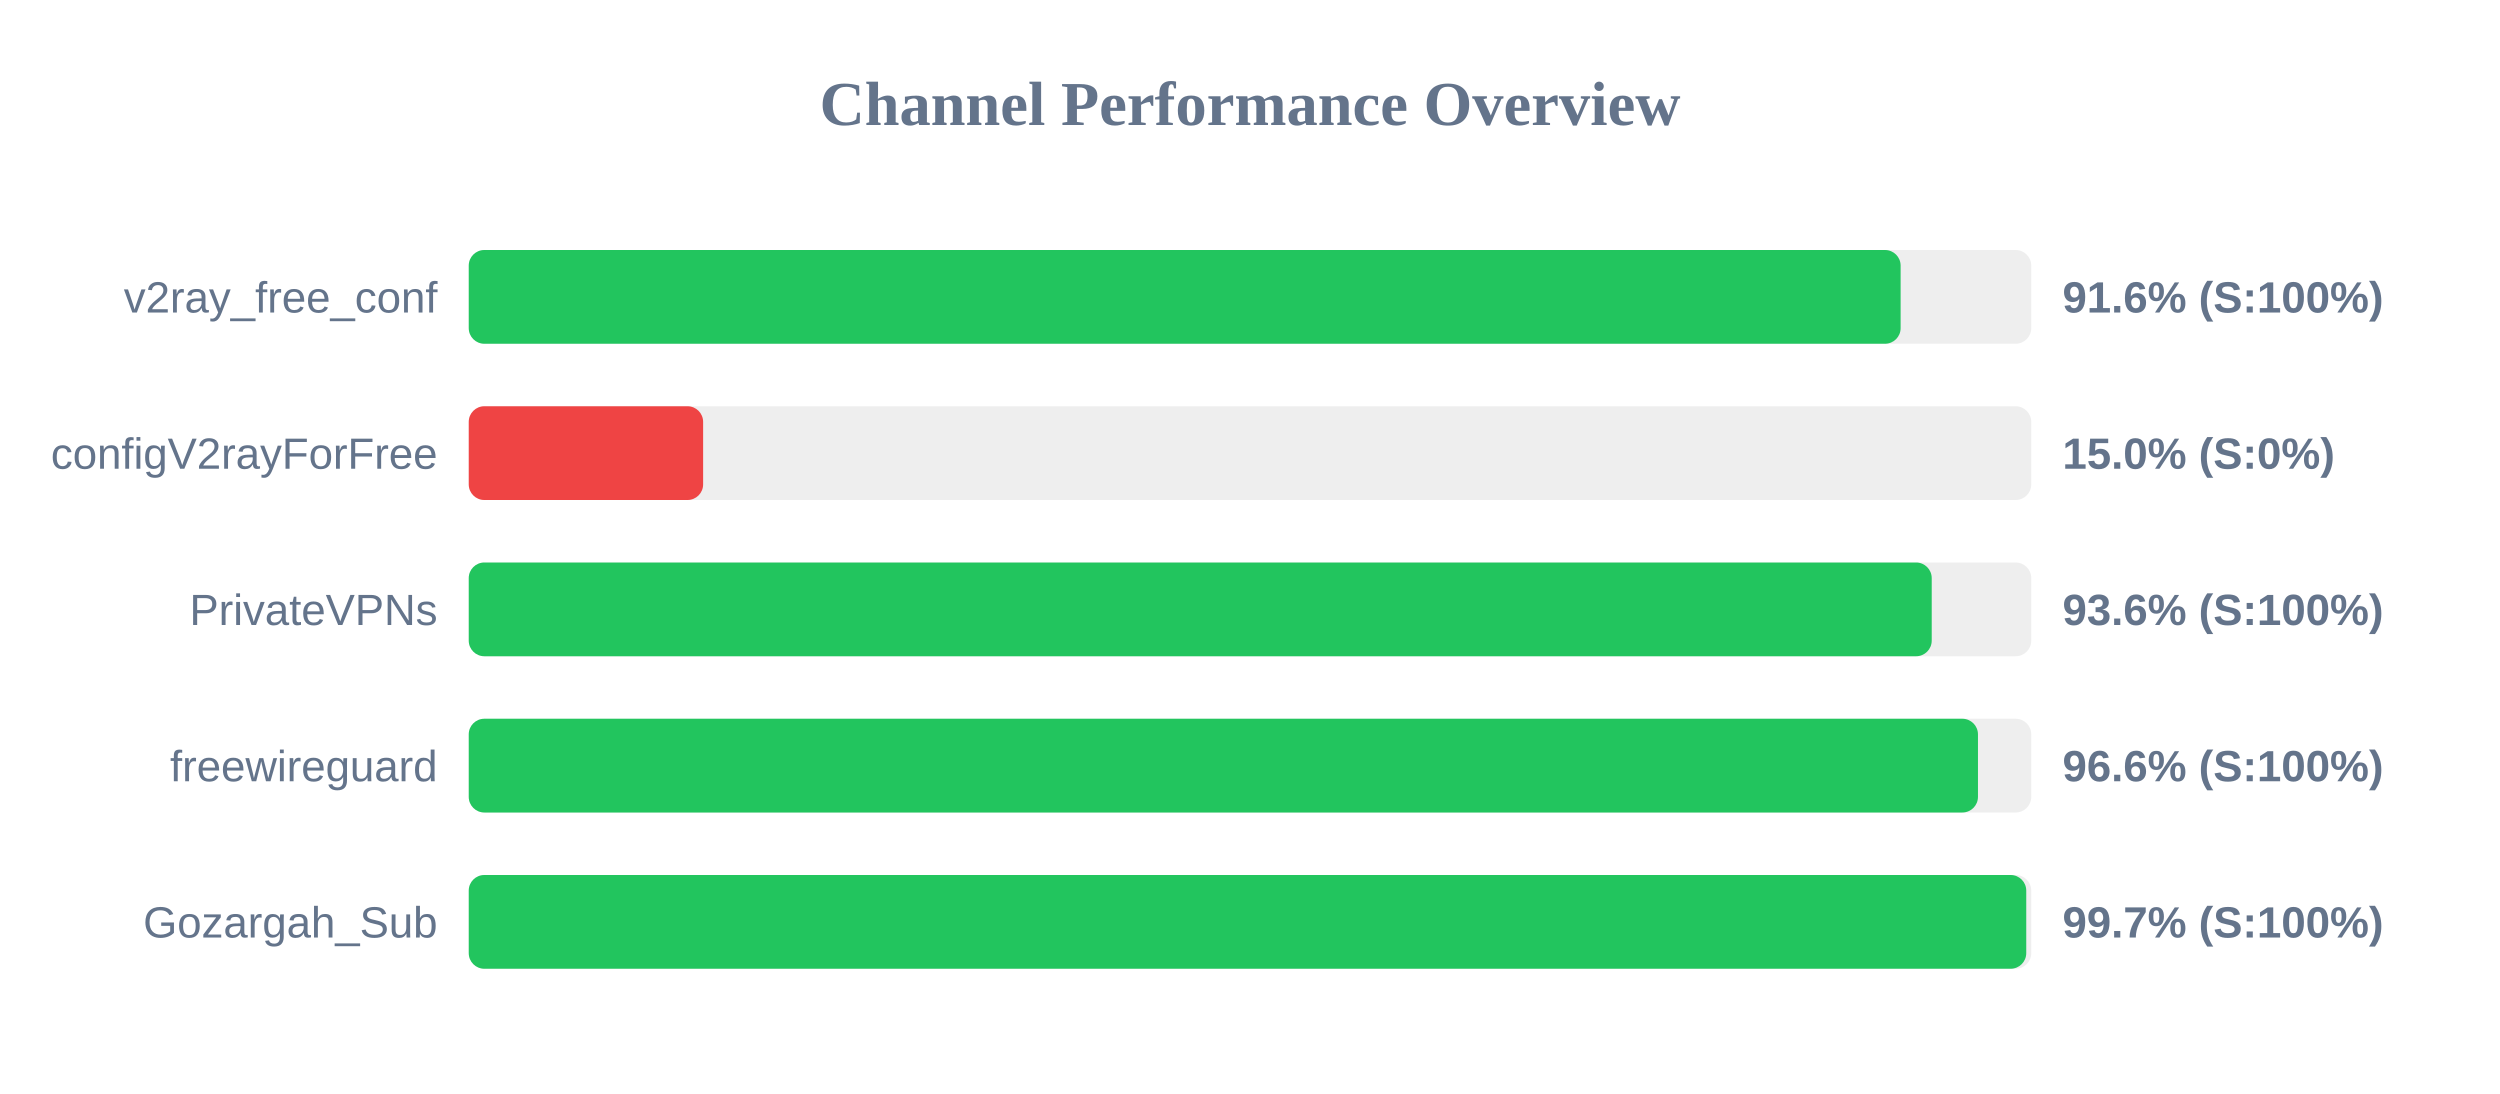
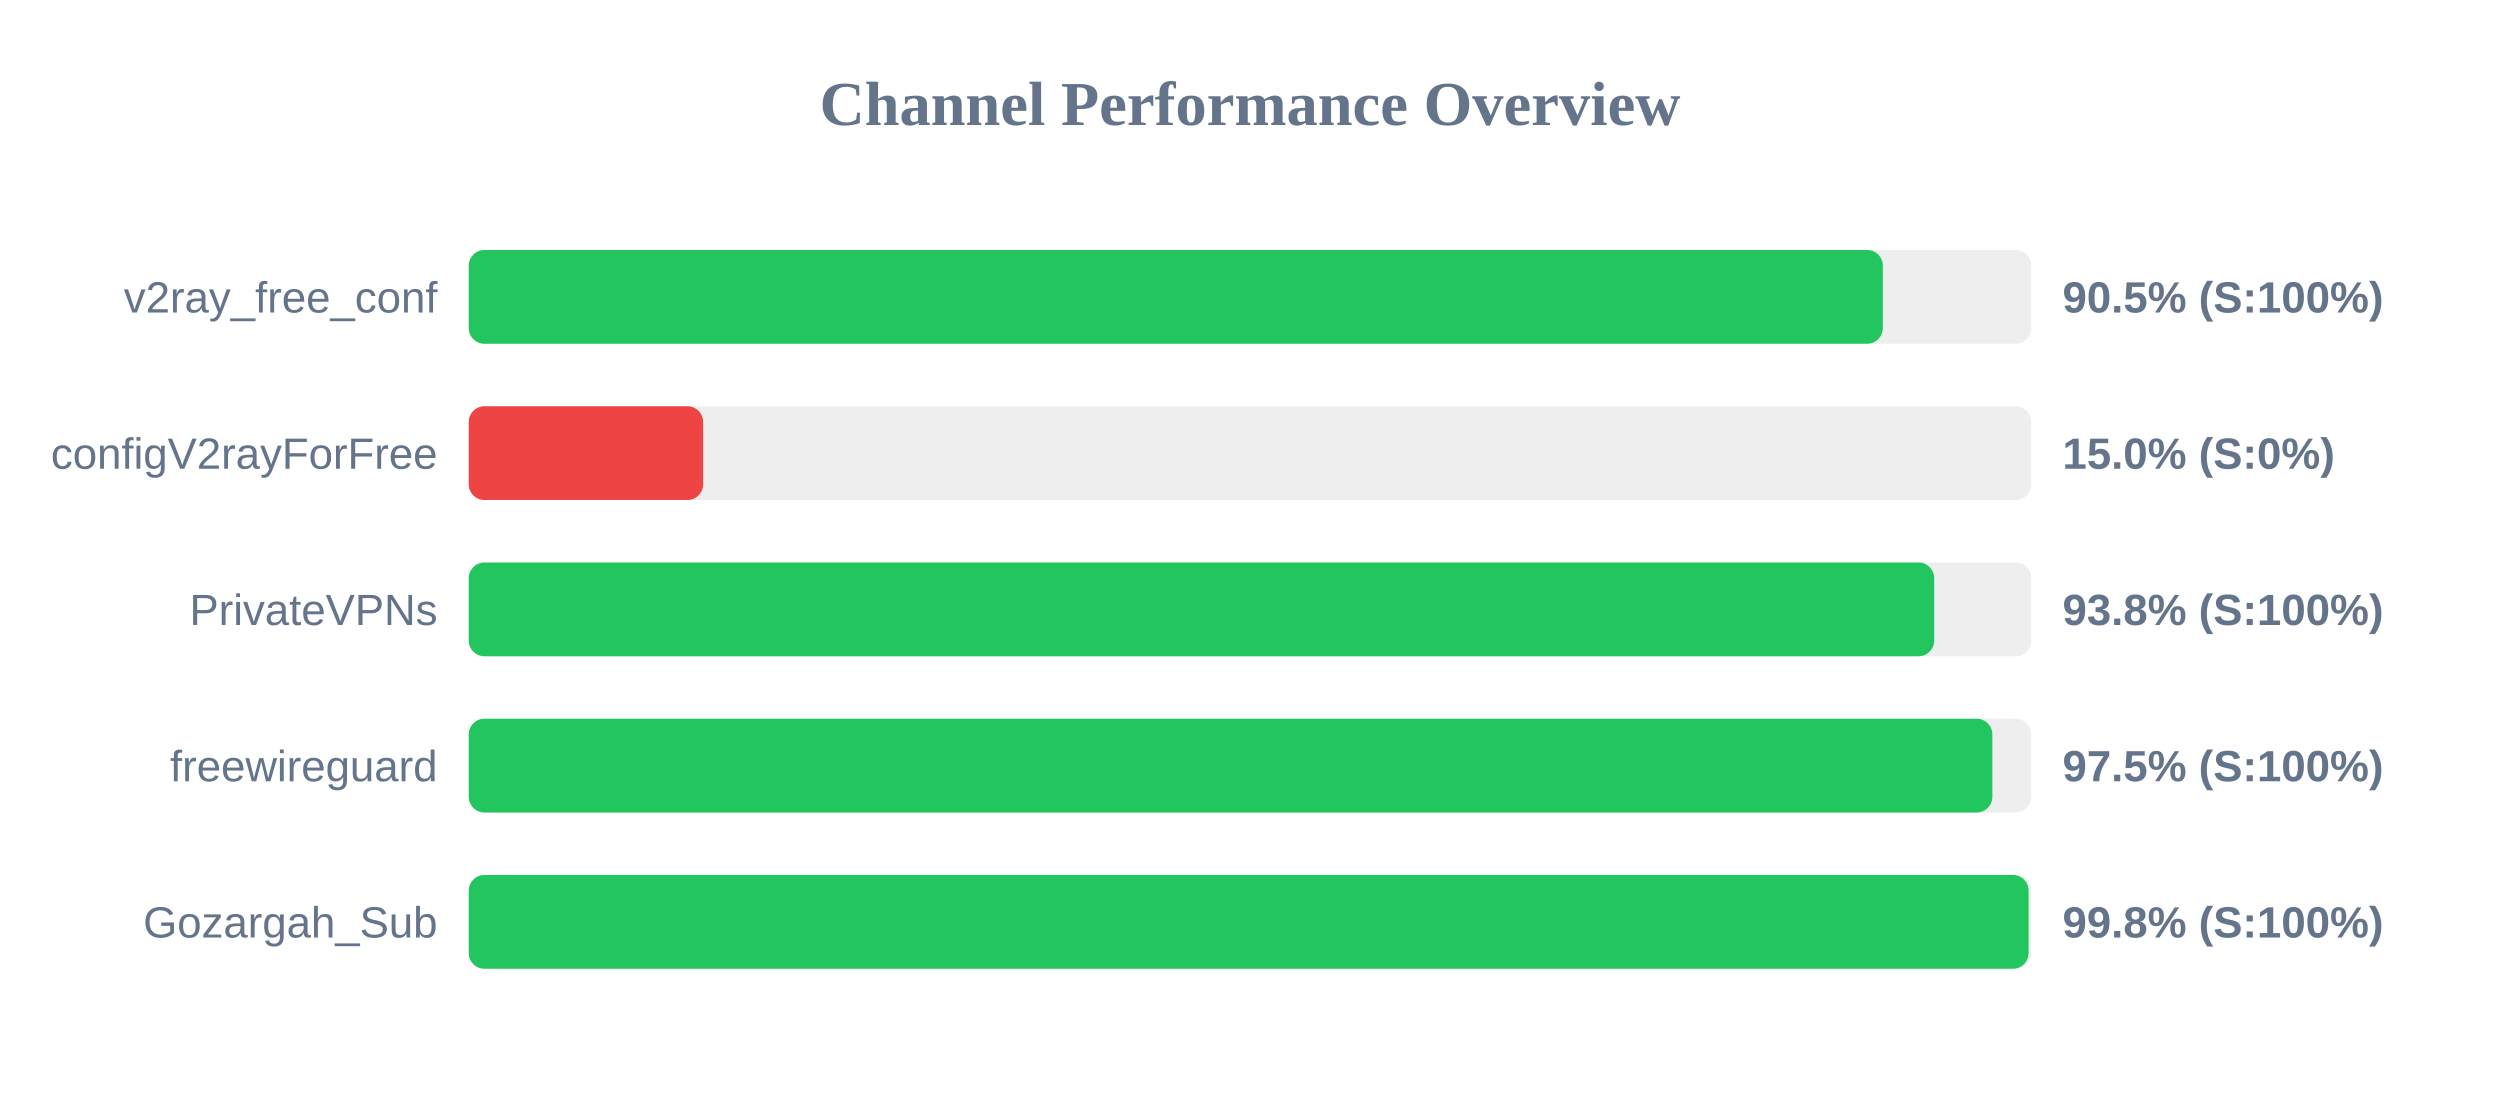
<svg xmlns="http://www.w3.org/2000/svg" width="800" height="350" version="1.1">
  <style>
        .row { font: 14px Arial; fill: #64748b; }
        .score { font: bold 14px Arial; fill: #64748b; }
    </style>
  <text x="400" y="40" text-anchor="middle" font-size="20px" font-weight="bold" fill="#64748b">Channel Performance Overview</text>
  <rect x="150" y="80" width="500" height="30" fill="#eee" rx="5" />
-   <rect x="150" y="80" width="458.2" height="30" fill="#22c55e" rx="5" />
+   <rect x="150" y="80" width="452.5" height="30" fill="#22c55e" rx="5" />
  <text x="140" y="100" text-anchor="end" class="row">v2ray_free_conf</text>
-   <text x="660" y="100" text-anchor="start" class="score">91.6% (S:100%)</text>
+   <text x="660" y="100" text-anchor="start" class="score">90.5% (S:100%)</text>
  <rect x="150" y="130" width="500" height="30" fill="#eee" rx="5" />
  <rect x="150" y="130" width="75.0" height="30" fill="#ef4444" rx="5" />
  <text x="140" y="150" text-anchor="end" class="row">configV2rayForFree</text>
  <text x="660" y="150" text-anchor="start" class="score">15.0% (S:0%)</text>
  <rect x="150" y="180" width="500" height="30" fill="#eee" rx="5" />
-   <rect x="150" y="180" width="468.15" height="30" fill="#22c55e" rx="5" />
+   <rect x="150" y="180" width="468.95" height="30" fill="#22c55e" rx="5" />
  <text x="140" y="200" text-anchor="end" class="row">PrivateVPNs</text>
-   <text x="660" y="200" text-anchor="start" class="score">93.6% (S:100%)</text>
+   <text x="660" y="200" text-anchor="start" class="score">93.8% (S:100%)</text>
  <rect x="150" y="230" width="500" height="30" fill="#eee" rx="5" />
-   <rect x="150" y="230" width="482.95" height="30" fill="#22c55e" rx="5" />
+   <rect x="150" y="230" width="487.55" height="30" fill="#22c55e" rx="5" />
  <text x="140" y="250" text-anchor="end" class="row">freewireguard</text>
-   <text x="660" y="250" text-anchor="start" class="score">96.6% (S:100%)</text>
+   <text x="660" y="250" text-anchor="start" class="score">97.5% (S:100%)</text>
  <rect x="150" y="280" width="500" height="30" fill="#eee" rx="5" />
-   <rect x="150" y="280" width="498.4" height="30" fill="#22c55e" rx="5" />
+   <rect x="150" y="280" width="499.15" height="30" fill="#22c55e" rx="5" />
  <text x="140" y="300" text-anchor="end" class="row">Gozargah_Sub</text>
-   <text x="660" y="300" text-anchor="start" class="score">99.7% (S:100%)</text>
+   <text x="660" y="300" text-anchor="start" class="score">99.8% (S:100%)</text>
</svg>
